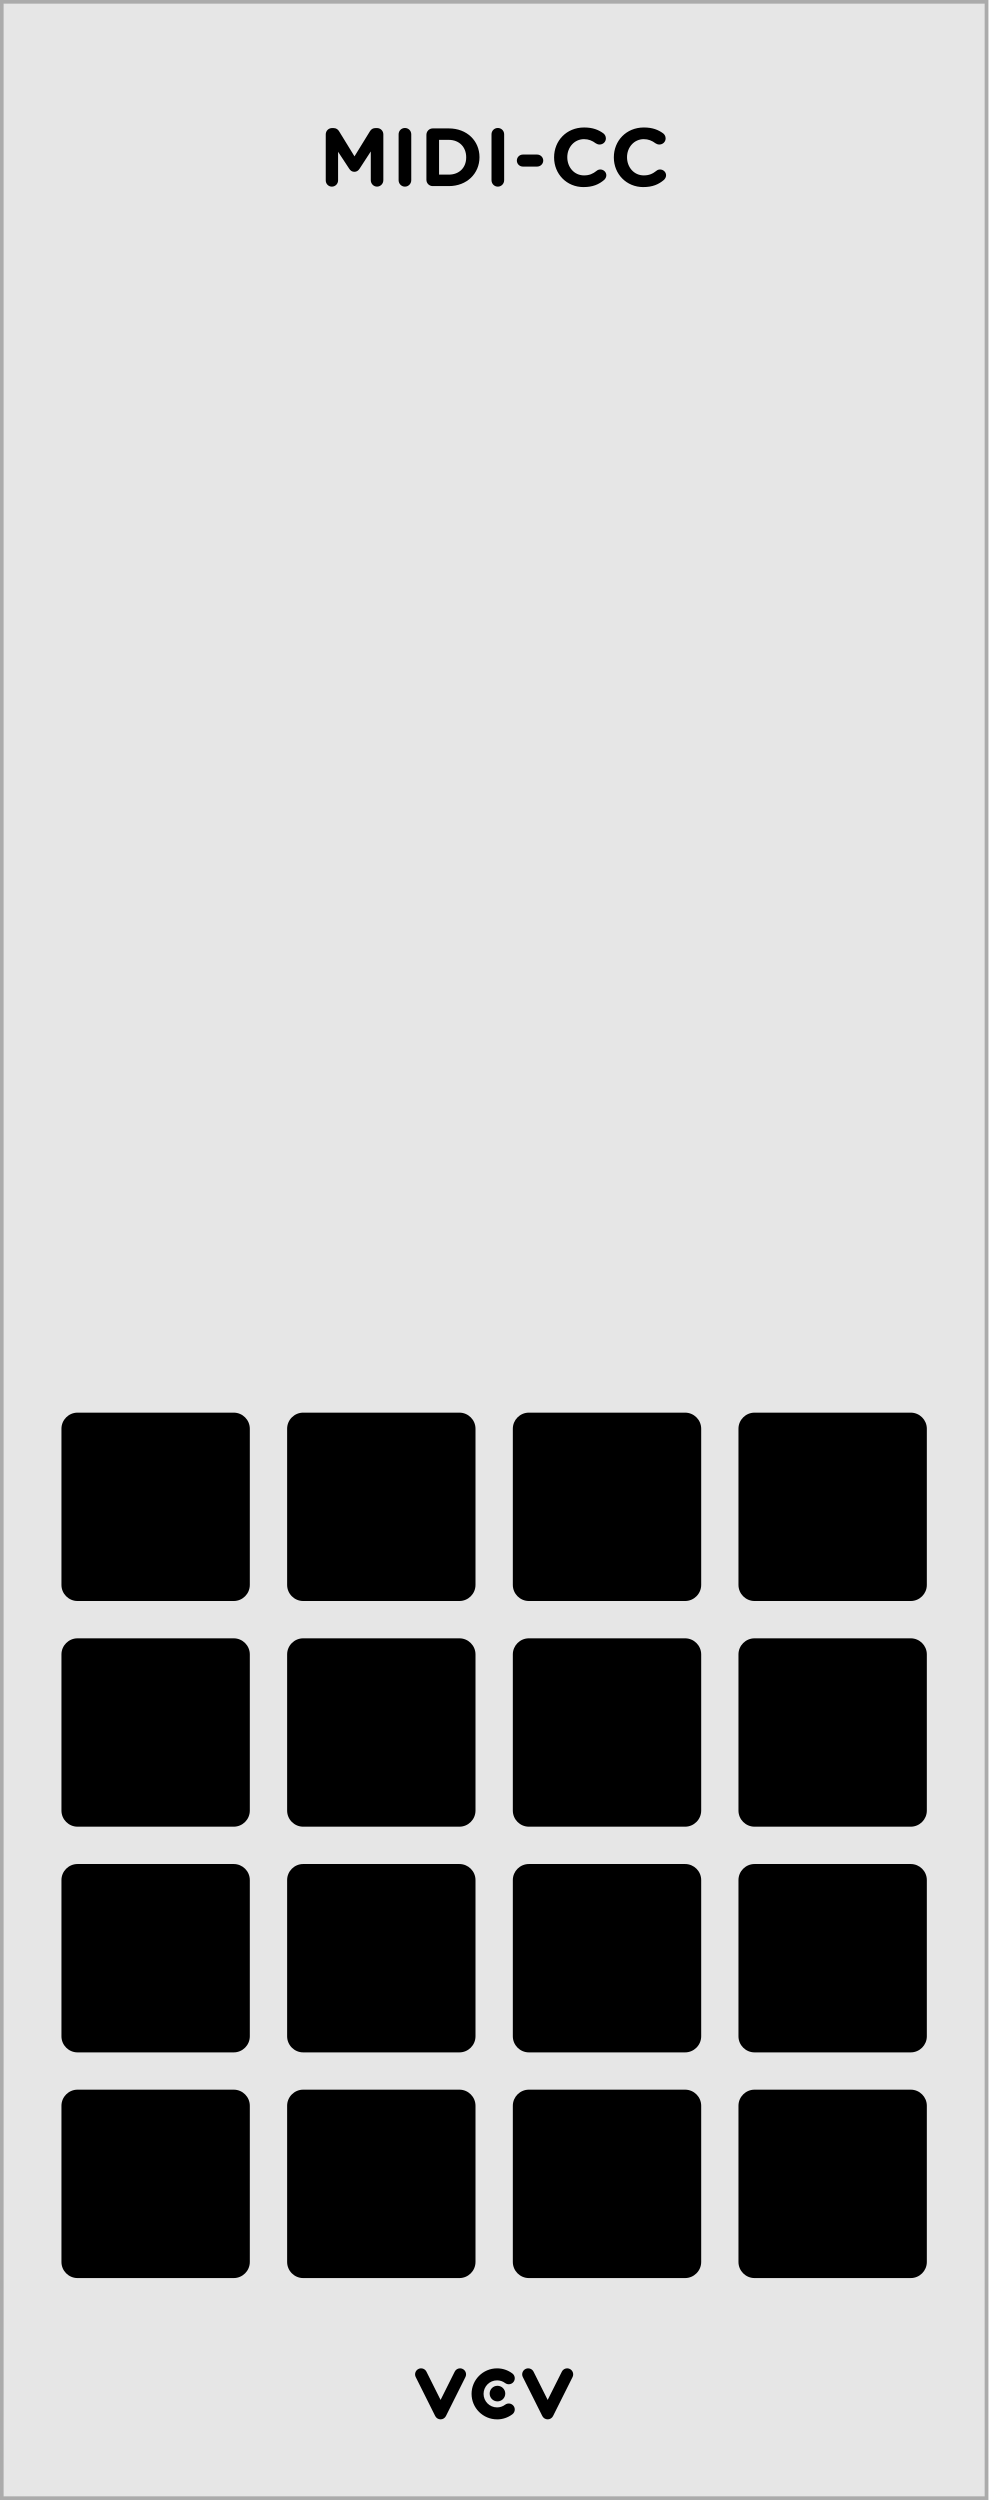
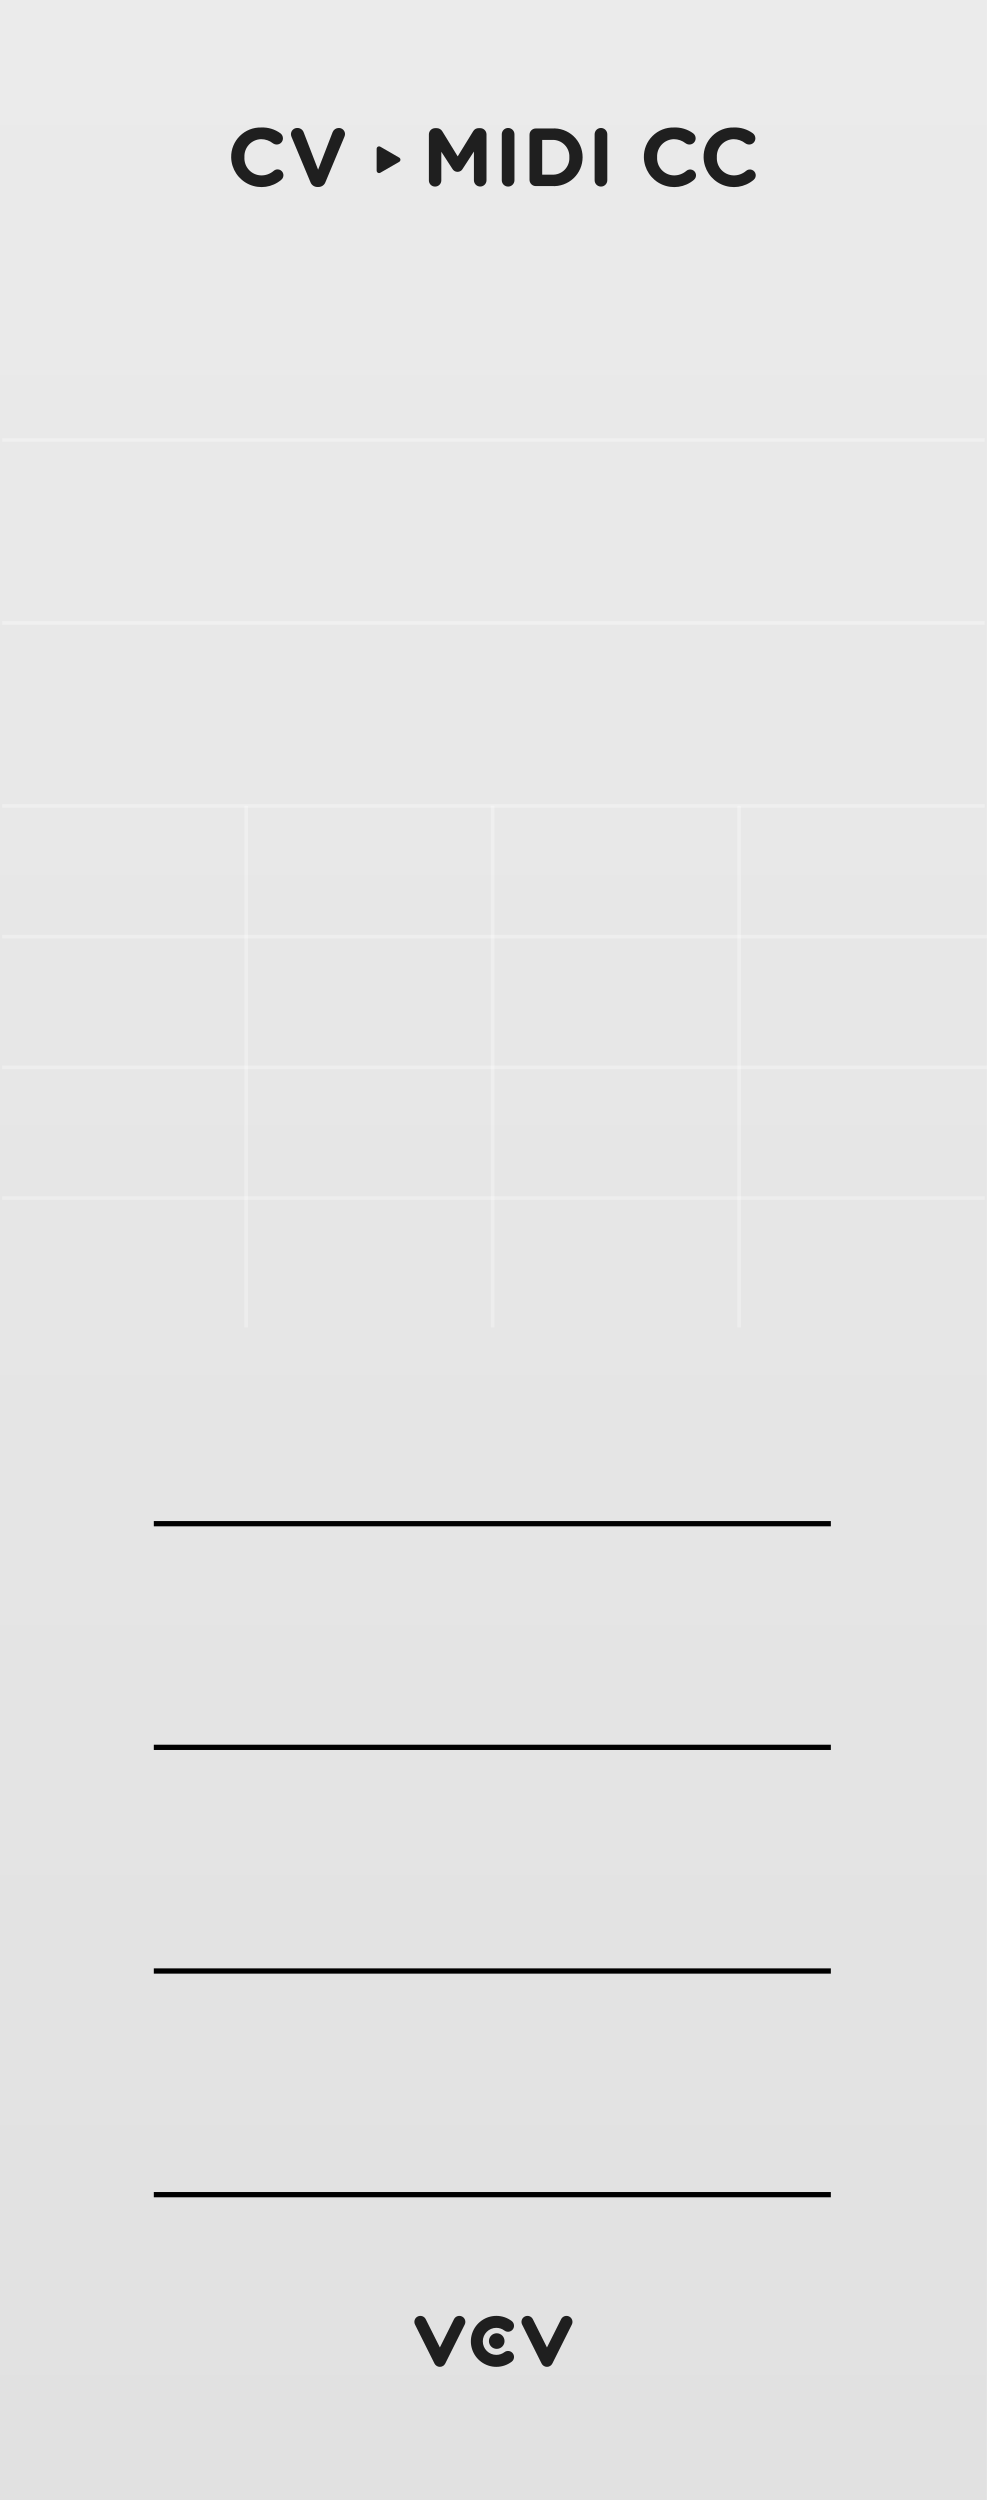
- <svg xmlns="http://www.w3.org/2000/svg" width="50.8mm" height="128.501mm" viewBox="0 0 50.8 128.501" version="1.1" id="svg22446">
-   <defs id="defs22440" />
-   <g id="layer1" transform="translate(-362.2284,33.90048)">
-     <path style="fill:#e6e6e6;fill-opacity:1;fill-rule:nonzero;stroke:none;stroke-width:0.353" d="m 362.322,-33.807 h 50.613 V 94.506 h -50.613 z m 0,0" id="path9528" />
-     <path style="fill:#ababab;fill-opacity:1;fill-rule:nonzero;stroke:none;stroke-width:0.353" d="m 413.028,-33.9 h -50.8 V 94.6 h 50.8 z M 412.841,94.413 H 362.414 V -33.713 h 50.427 z m 0,0" id="path9530" />
-     <path style="fill:#000000;fill-opacity:1;fill-rule:nonzero;stroke:none;stroke-width:0.353" d="m 384.875,90.456 c -0.117,0 -0.223,-0.066 -0.276,-0.17 l -1.002,-2.005 c -0.077,-0.153 -0.015,-0.338 0.138,-0.415 0.152,-0.076 0.338,-0.014 0.413,0.139 l 0.726,1.452 0.726,-1.452 c 0.076,-0.153 0.262,-0.215 0.413,-0.139 0.153,0.077 0.215,0.262 0.138,0.415 l -1.002,2.005 c -0.052,0.103 -0.158,0.17 -0.276,0.17" id="path9740" />
-     <path style="fill:#000000;fill-opacity:1;fill-rule:nonzero;stroke:none;stroke-width:0.353" d="m 390.38,90.456 c -0.116,0 -0.223,-0.066 -0.276,-0.17 l -1.002,-2.005 c -0.077,-0.153 -0.015,-0.338 0.138,-0.415 0.152,-0.076 0.338,-0.014 0.413,0.139 l 0.726,1.452 0.728,-1.452 c 0.076,-0.153 0.26,-0.215 0.413,-0.139 0.152,0.077 0.214,0.262 0.138,0.415 l -1.003,2.005 c -0.051,0.103 -0.158,0.17 -0.276,0.17" id="path9742" />
-     <path style="fill:#000000;fill-opacity:1;fill-rule:nonzero;stroke:none;stroke-width:0.353" d="m 387.777,90.456 c -0.722,0 -1.31,-0.587 -1.31,-1.311 0,-0.722 0.588,-1.311 1.31,-1.311 0.287,0 0.558,0.091 0.787,0.262 0.136,0.102 0.164,0.296 0.062,0.433 -0.103,0.135 -0.296,0.163 -0.433,0.061 -0.12,-0.091 -0.265,-0.139 -0.416,-0.139 -0.383,0 -0.693,0.311 -0.693,0.695 0,0.383 0.31,0.695 0.693,0.695 0.152,0 0.296,-0.048 0.416,-0.139 0.136,-0.102 0.329,-0.074 0.433,0.062 0.102,0.135 0.074,0.329 -0.062,0.431 -0.229,0.171 -0.5,0.262 -0.787,0.262" id="path9744" />
-     <path style="fill:#000000;fill-opacity:1;fill-rule:nonzero;stroke:none;stroke-width:0.353" d="m 388.199,89.131 c 0,0.222 -0.181,0.401 -0.401,0.401 -0.222,0 -0.401,-0.179 -0.401,-0.401 0,-0.222 0.179,-0.401 0.401,-0.401 0.22,0 0.401,0.179 0.401,0.401" id="path9746" />
-     <path style="fill:#000000;fill-opacity:1;stroke:none;stroke-width:0.353" d="m 378.972,-24.627 c 0,0.176 0.138,0.32 0.314,0.32 0.176,0 0.32,-0.143 0.32,-0.32 v -1.472 l 0.568,0.865 c 0.066,0.105 0.149,0.165 0.27,0.165 0.116,0 0.204,-0.061 0.27,-0.165 l 0.573,-0.882 v 1.477 c 0,0.182 0.143,0.331 0.32,0.331 0.182,0 0.325,-0.149 0.325,-0.331 v -2.354 c 0,-0.182 -0.143,-0.325 -0.325,-0.325 h -0.072 c -0.132,0 -0.226,0.055 -0.292,0.165 l -0.794,1.29 -0.788,-1.284 c -0.055,-0.099 -0.154,-0.171 -0.292,-0.171 h -0.072 c -0.182,0 -0.325,0.143 -0.325,0.325 z m 0,0" id="path20281" />
-     <path style="fill:#000000;fill-opacity:1;stroke:none;stroke-width:0.353" d="m 382.717,-24.638 c 0,0.182 0.143,0.331 0.325,0.331 0.182,0 0.325,-0.149 0.325,-0.331 v -2.359 c 0,-0.182 -0.143,-0.325 -0.325,-0.325 -0.182,0 -0.325,0.143 -0.325,0.325 z m 0,0" id="path20277" />
-     <path style="fill:#000000;fill-opacity:1;stroke:none;stroke-width:0.353" d="m 384.146,-24.66 c 0,0.182 0.143,0.325 0.325,0.325 h 0.827 c 0.932,0 1.576,-0.65 1.576,-1.483 v -0.005 c 0,-0.838 -0.645,-1.477 -1.576,-1.477 h -0.827 c -0.182,0 -0.325,0.149 -0.325,0.331 z m 0.65,-0.265 v -1.786 h 0.502 c 0.535,0 0.893,0.369 0.893,0.893 v 0.011 c 0,0.524 -0.358,0.882 -0.893,0.882 z m 0,0" id="path20273" />
-     <path style="fill:#000000;fill-opacity:1;stroke:none;stroke-width:0.353" d="m 387.492,-24.638 c 0,0.182 0.143,0.331 0.325,0.331 0.182,0 0.325,-0.149 0.325,-0.331 v -2.359 c 0,-0.182 -0.143,-0.325 -0.325,-0.325 -0.182,0 -0.325,0.143 -0.325,0.325 z m 0,0" id="path20269" />
-     <path style="fill:#000000;fill-opacity:1;stroke:none;stroke-width:0.353" d="m 389.104,-25.338 h 0.733 c 0.171,0 0.314,-0.138 0.314,-0.309 0,-0.171 -0.143,-0.309 -0.314,-0.309 h -0.733 c -0.171,0 -0.309,0.138 -0.309,0.309 0,0.171 0.138,0.309 0.309,0.309 z m 0,0" id="path20265" />
-     <path style="fill:#000000;fill-opacity:1;stroke:none;stroke-width:0.353" d="m 392.226,-24.285 c 0.474,0 0.788,-0.138 1.058,-0.369 0.055,-0.055 0.11,-0.132 0.11,-0.237 0,-0.165 -0.143,-0.298 -0.309,-0.298 -0.077,0 -0.143,0.028 -0.193,0.072 -0.187,0.149 -0.369,0.232 -0.645,0.232 -0.507,0 -0.86,-0.424 -0.86,-0.932 v -0.005 c 0,-0.507 0.364,-0.926 0.86,-0.926 0.232,0 0.424,0.077 0.606,0.215 0.05,0.028 0.105,0.061 0.193,0.061 0.182,0 0.325,-0.138 0.325,-0.314 0,-0.116 -0.061,-0.209 -0.127,-0.259 -0.248,-0.182 -0.546,-0.303 -0.992,-0.303 -0.909,0 -1.543,0.689 -1.543,1.532 v 0.011 c 0,0.849 0.645,1.521 1.516,1.521 z m 0,0" id="path20261" />
-     <path style="fill:#000000;fill-opacity:1;stroke:none;stroke-width:0.353" d="m 395.297,-24.285 c 0.474,0 0.788,-0.138 1.058,-0.369 0.055,-0.055 0.11,-0.132 0.11,-0.237 0,-0.165 -0.143,-0.298 -0.309,-0.298 -0.077,0 -0.143,0.028 -0.193,0.072 -0.187,0.149 -0.369,0.232 -0.645,0.232 -0.507,0 -0.86,-0.424 -0.86,-0.932 v -0.005 c 0,-0.507 0.364,-0.926 0.86,-0.926 0.232,0 0.424,0.077 0.606,0.215 0.05,0.028 0.105,0.061 0.193,0.061 0.182,0 0.325,-0.138 0.325,-0.314 0,-0.116 -0.061,-0.209 -0.127,-0.259 -0.248,-0.182 -0.546,-0.303 -0.992,-0.303 -0.909,0 -1.543,0.689 -1.543,1.532 v 0.011 c 0,0.849 0.645,1.521 1.516,1.521 z m 0,0" id="path20257" />
-     <path style="fill:#000000;fill-opacity:1;fill-rule:nonzero;stroke:none;stroke-width:0.353" d="m 386.669,74.336 c 0,-0.455 -0.372,-0.827 -0.827,-0.827 h -8.03 c -0.453,0 -0.825,0.372 -0.825,0.827 v 8.03 c 0,0.455 0.372,0.827 0.825,0.827 h 8.03 c 0.455,0 0.827,-0.372 0.827,-0.827 z m 0,0" id="path9914" />
-     <path style="fill:#000000;fill-opacity:1;fill-rule:nonzero;stroke:none;stroke-width:0.353" d="m 398.27,74.336 c 0,-0.455 -0.373,-0.827 -0.827,-0.827 h -8.03 c -0.455,0 -0.825,0.372 -0.825,0.827 v 8.03 c 0,0.455 0.371,0.827 0.825,0.827 h 8.03 c 0.453,0 0.827,-0.372 0.827,-0.827 z m 0,0" id="path9916" />
-     <path style="fill:#000000;fill-opacity:1;fill-rule:nonzero;stroke:none;stroke-width:0.353" d="m 409.868,74.336 c 0,-0.455 -0.372,-0.827 -0.827,-0.827 h -8.028 c -0.455,0 -0.827,0.372 -0.827,0.827 v 8.03 c 0,0.455 0.372,0.827 0.827,0.827 h 8.028 c 0.455,0 0.827,-0.372 0.827,-0.827 z m 0,0" id="path9918" />
-     <path style="fill:#000000;fill-opacity:1;fill-rule:nonzero;stroke:none;stroke-width:0.353" d="m 375.069,74.336 c 0,-0.455 -0.372,-0.827 -0.827,-0.827 h -8.028 c -0.455,0 -0.827,0.372 -0.827,0.827 v 8.03 c 0,0.455 0.372,0.827 0.827,0.827 h 8.028 c 0.455,0 0.827,-0.372 0.827,-0.827 z m 0,0" id="path9920" />
-     <path style="fill:#000000;fill-opacity:1;fill-rule:nonzero;stroke:none;stroke-width:0.353" d="m 386.669,62.736 c 0,-0.455 -0.372,-0.825 -0.827,-0.825 h -8.03 c -0.453,0 -0.825,0.371 -0.825,0.825 v 8.03 c 0,0.455 0.372,0.827 0.825,0.827 h 8.03 c 0.455,0 0.827,-0.372 0.827,-0.827 z m 0,0" id="path9922" />
-     <path style="fill:#000000;fill-opacity:1;fill-rule:nonzero;stroke:none;stroke-width:0.353" d="m 398.27,62.736 c 0,-0.455 -0.373,-0.825 -0.827,-0.825 h -8.03 c -0.455,0 -0.825,0.371 -0.825,0.825 v 8.03 c 0,0.455 0.371,0.827 0.825,0.827 h 8.03 c 0.453,0 0.827,-0.372 0.827,-0.827 z m 0,0" id="path9924" />
-     <path style="fill:#000000;fill-opacity:1;fill-rule:nonzero;stroke:none;stroke-width:0.353" d="m 409.868,62.736 c 0,-0.455 -0.372,-0.825 -0.827,-0.825 h -8.028 c -0.455,0 -0.827,0.371 -0.827,0.825 v 8.03 c 0,0.455 0.372,0.827 0.827,0.827 h 8.028 c 0.455,0 0.827,-0.372 0.827,-0.827 z m 0,0" id="path9926" />
-     <path style="fill:#000000;fill-opacity:1;fill-rule:nonzero;stroke:none;stroke-width:0.353" d="m 375.069,62.736 c 0,-0.455 -0.372,-0.825 -0.827,-0.825 h -8.028 c -0.455,0 -0.827,0.371 -0.827,0.825 v 8.03 c 0,0.455 0.372,0.827 0.827,0.827 h 8.028 c 0.455,0 0.827,-0.372 0.827,-0.827 z m 0,0" id="path9928" />
-     <path style="fill:#000000;fill-opacity:1;fill-rule:nonzero;stroke:none;stroke-width:0.353" d="m 386.669,51.137 c 0,-0.455 -0.372,-0.827 -0.827,-0.827 h -8.03 c -0.453,0 -0.825,0.372 -0.825,0.827 v 8.028 c 0,0.455 0.372,0.827 0.825,0.827 h 8.03 c 0.455,0 0.827,-0.372 0.827,-0.827 z m 0,0" id="path9930" />
-     <path style="fill:#000000;fill-opacity:1;fill-rule:nonzero;stroke:none;stroke-width:0.353" d="m 398.27,51.137 c 0,-0.455 -0.373,-0.827 -0.827,-0.827 h -8.03 c -0.455,0 -0.825,0.372 -0.825,0.827 v 8.028 c 0,0.455 0.371,0.827 0.825,0.827 h 8.03 c 0.453,0 0.827,-0.372 0.827,-0.827 z m 0,0" id="path9932" />
-     <path style="fill:#000000;fill-opacity:1;fill-rule:nonzero;stroke:none;stroke-width:0.353" d="m 409.868,51.137 c 0,-0.455 -0.372,-0.827 -0.827,-0.827 h -8.028 c -0.455,0 -0.827,0.372 -0.827,0.827 v 8.028 c 0,0.455 0.372,0.827 0.827,0.827 h 8.028 c 0.455,0 0.827,-0.372 0.827,-0.827 z m 0,0" id="path9934" />
-     <path style="fill:#000000;fill-opacity:1;fill-rule:nonzero;stroke:none;stroke-width:0.353" d="m 375.069,51.137 c 0,-0.455 -0.372,-0.827 -0.827,-0.827 h -8.028 c -0.455,0 -0.827,0.372 -0.827,0.827 v 8.028 c 0,0.455 0.372,0.827 0.827,0.827 h 8.028 c 0.455,0 0.827,-0.372 0.827,-0.827 z m 0,0" id="path9936" />
-     <path style="fill:#000000;fill-opacity:1;fill-rule:nonzero;stroke:none;stroke-width:0.353" d="m 386.669,39.537 c 0,-0.455 -0.372,-0.827 -0.827,-0.827 h -8.03 c -0.453,0 -0.825,0.372 -0.825,0.827 V 47.565 c 0,0.455 0.372,0.827 0.825,0.827 h 8.03 c 0.455,0 0.827,-0.372 0.827,-0.827 z m 0,0" id="path9938" />
-     <path style="fill:#000000;fill-opacity:1;fill-rule:nonzero;stroke:none;stroke-width:0.353" d="m 398.27,39.537 c 0,-0.455 -0.373,-0.827 -0.827,-0.827 h -8.03 c -0.455,0 -0.825,0.372 -0.825,0.827 V 47.565 c 0,0.455 0.371,0.827 0.825,0.827 h 8.03 c 0.453,0 0.827,-0.372 0.827,-0.827 z m 0,0" id="path9940" />
-     <path style="fill:#000000;fill-opacity:1;fill-rule:nonzero;stroke:none;stroke-width:0.353" d="m 409.868,39.537 c 0,-0.455 -0.372,-0.827 -0.827,-0.827 h -8.028 c -0.455,0 -0.827,0.372 -0.827,0.827 V 47.565 c 0,0.455 0.372,0.827 0.827,0.827 h 8.028 c 0.455,0 0.827,-0.372 0.827,-0.827 z m 0,0" id="path9942" />
-     <path style="fill:#000000;fill-opacity:1;fill-rule:nonzero;stroke:none;stroke-width:0.353" d="m 375.069,39.537 c 0,-0.455 -0.372,-0.827 -0.827,-0.827 h -8.028 c -0.455,0 -0.827,0.372 -0.827,0.827 V 47.565 c 0,0.455 0.372,0.827 0.827,0.827 h 8.028 c 0.455,0 0.827,-0.372 0.827,-0.827 z m 0,0" id="path9944" />
+ <svg xmlns="http://www.w3.org/2000/svg" width="150" height="380" viewBox="0 0 150 380" version="1.1" id="svg84">
+   <defs id="defs10">
+     <linearGradient id="b312728e-8ed6-4de8-8086-31a605b7ca98" x1="75" x2="75" y2="380" gradientUnits="userSpaceOnUse">
+       <stop offset="0" stop-color="#ebebeb" id="stop2" />
+       <stop offset="1" stop-color="#e1e1e1" id="stop4" />
+     </linearGradient>
+   </defs>
+   <g id="b9bf60ff-de04-46c4-8f94-cb02442a6779" data-name="FND BG">
+     <rect width="150" height="380" fill="url(#b312728e-8ed6-4de8-8086-31a605b7ca98)" id="rect12" />
+   </g>
+   <g id="bee24d60-f982-400d-bc1b-e8e1beff5076" data-name="FND GRAPH">
+     <g id="g19">
+       <path id="a00f3f95-93a1-4715-a488-46304d54fe4f" data-name="path12881" d="M66.859,359.763a.914.914,0,0,1-.815-.501l-2.963-5.929a.911.911,0,1,1,1.63-.815l2.148,4.295,2.148-4.295a.911.911,0,1,1,1.63.815l-2.963,5.929a.913.913,0,0,1-.815.501" fill="#1f1f1f" />
+       <path id="e06020ad-ee93-4ba3-893c-67c2998ab6cb" data-name="path12883" d="M83.139,359.763a.918.918,0,0,1-.815-.501l-2.963-5.929a.911.911,0,1,1,1.63-.815l2.147,4.295,2.152-4.295a.911.911,0,1,1,1.63.815l-2.967,5.929a.909.909,0,0,1-.815.501" fill="#1f1f1f" />
+       <path id="a08adb03-865c-43cd-8cb5-971a122dc23b" data-name="path12885" d="M75.441,359.763a3.875,3.875,0,1,1,2.327-6.977.912.912,0,1,1-1.096,1.459,2.023,2.023,0,0,0-1.231-.412,2.054,2.054,0,0,0,0,4.108,2.024,2.024,0,0,0,1.231-.412.912.912,0,1,1,1.096,1.459,3.857,3.857,0,0,1-2.327.774" fill="#1f1f1f" />
+       <path id="acc2b450-a2fc-418e-a77e-156a2488ec7a" data-name="path12887" d="M76.689,355.843a1.186,1.186,0,1,1-1.186-1.186,1.187,1.187,0,0,1,1.186,1.186" fill="#1f1f1f" />
+     </g>
+     <g id="use21" transform="rotate(-90,41.77889,-15.47033)">
+       <path id="path4813" d="M 2.352,3.429 4.01,0.558 A 0.372,0.372 0 0 0 3.688,0 H 0.372 a 0.372,0.372 0 0 0 -0.322,0.558 l 1.658,2.872 a 0.372,0.372 0 0 0 0.644,0 z" style="fill:#1f1f1f" />
+     </g>
+     <path id="e5099ee5-6372-4630-a0e0-80212542849a" data-name="path9561" d="M23.379,333.589H126.288" fill="none" stroke="#000" stroke-miterlimit="28.346" stroke-width="0.8" />
+     <path id="b5505e52-c7e1-44f0-8507-fbf609161f19" data-name="path9561" d="M23.379,299.593H126.288" fill="none" stroke="#000" stroke-miterlimit="28.346" stroke-width="0.8" />
+     <path id="e5ea2ff4-147c-4cc6-b254-437bdd3a64d3" data-name="path9561" d="M23.379,265.597H126.288" fill="none" stroke="#000" stroke-miterlimit="28.346" stroke-width="0.8" />
+     <path id="af4a088e-9347-4dd3-b6a6-14a5f4e54342" data-name="path9561" d="M23.379,231.601H126.288" fill="none" stroke="#000" stroke-miterlimit="28.346" stroke-width="0.8" />
+   </g>
+   <g id="aef3fa67-ad26-4b73-8455-37ec10bc1913" data-name="FND TXT">
+     <g id="g44">
+       <path d="M35.138,23.932v-.025a4.452,4.452,0,0,1,4.567-4.529,4.639,4.639,0,0,1,2.928.888.968.968,0,0,1,.375.764.94.94,0,0,1-.951.938,1.014,1.014,0,0,1-.575-.188,2.88,2.88,0,0,0-1.789-.625,2.595,2.595,0,0,0-2.54,2.728v.025a2.602,2.602,0,0,0,2.54,2.753,2.812,2.812,0,0,0,1.901-.688A.892.892,0,1,1,42.745,27.335a4.615,4.615,0,0,1-7.607-3.403Z" fill="#1f1f1f" id="path28" />
+       <path d="M47.176,27.661l-2.84-6.794a1.18,1.18,0,0,1-.113-.463.945.945,0,0,1,.963-.951,1.002,1.002,0,0,1,.977.675l2.189,5.668,2.215-5.73a.999.999,0,0,1,.926-.613.93.93,0,0,1,.951.926,1.142,1.142,0,0,1-.1.425l-2.866,6.857a1.132,1.132,0,0,1-1.089.763h-.125A1.13,1.13,0,0,1,47.176,27.661Z" fill="#1f1f1f" id="path30" />
+       <path d="M65.191,20.441a.955.955,0,0,1,.963-.963h.213a.989.989,0,0,1,.875.5l2.328,3.792,2.34-3.804a.941.941,0,0,1,.863-.488h.213a.956.956,0,0,1,.963.963v6.957a.957.957,0,1,1-1.914,0V23.031L70.346,25.634a.901.901,0,0,1-1.602,0l-1.664-2.565v4.354a.94.94,0,0,1-.951.938.929.929,0,0,1-.938-.938Z" fill="#1f1f1f" id="path32" />
+       <path d="M76.27,20.416a.964.964,0,0,1,1.928,0v6.981a.964.964,0,0,1-1.928,0Z" fill="#1f1f1f" id="path34" />
+       <path d="M80.486,20.491a.956.956,0,0,1,.963-.964h2.453a4.366,4.366,0,0,1,4.654,4.354v.025a4.385,4.385,0,0,1-4.654,4.379H81.449a.956.956,0,0,1-.963-.963Zm3.416,6.056A2.496,2.496,0,0,0,86.542,23.932v-.025a2.516,2.516,0,0,0-2.64-2.64H82.413v5.28Z" fill="#1f1f1f" id="path36" />
+       <path d="M90.383,20.416a.963.963,0,1,1,1.926,0v6.981a.963.963,0,1,1-1.926,0Z" fill="#1f1f1f" id="path38" />
+       <path d="M97.869,23.932v-.025a4.451,4.451,0,0,1,4.566-4.529,4.635,4.635,0,0,1,2.928.888.962.962,0,0,1,.375.764.939.939,0,0,1-.95.938,1.009,1.009,0,0,1-.575-.188,2.884,2.884,0,0,0-1.789-.625,2.596,2.596,0,0,0-2.541,2.728v.025a2.602,2.602,0,0,0,2.541,2.753,2.814,2.814,0,0,0,1.901-.688.892.892,0,1,1,1.151,1.363,4.615,4.615,0,0,1-7.607-3.403Z" fill="#1f1f1f" id="path40" />
+       <path d="M106.948,23.932v-.025a4.452,4.452,0,0,1,4.567-4.529,4.639,4.639,0,0,1,2.928.888.968.968,0,0,1,.375.764.94.94,0,0,1-.951.938,1.014,1.014,0,0,1-.575-.188,2.88,2.88,0,0,0-1.789-.625,2.595,2.595,0,0,0-2.54,2.728v.025a2.602,2.602,0,0,0,2.54,2.753,2.812,2.812,0,0,0,1.901-.688.892.892,0,1,1,1.151,1.363,4.615,4.615,0,0,1-7.607-3.403Z" fill="#1f1f1f" id="path42" />
+     </g>
+   </g>
+   <g id="b4c12a47-1a15-4b45-a55c-d65536fd4202" data-name="FND CONT">
+     <line x1="0.33" y1="66.876" x2="149.671" y2="66.876" fill="none" stroke="#fff" stroke-miterlimit="10" stroke-width="0.544" opacity="0.3" id="line47" />
+     <line x1="0.33" y1="94.686" x2="149.671" y2="94.686" fill="none" stroke="#fff" stroke-miterlimit="10" stroke-width="0.544" opacity="0.3" id="line49" />
+     <line x1="0.33" y1="122.496" x2="149.671" y2="122.496" fill="none" stroke="#fff" stroke-miterlimit="10" stroke-width="0.544" opacity="0.3" id="line51" />
+     <line x1="0.33" y1="142.367" x2="150.005" y2="142.367" fill="none" stroke="#fff" stroke-miterlimit="10" stroke-width="0.544" opacity="0.3" id="line53" />
+     <line x1="0.33" y1="162.238" x2="150.005" y2="162.238" fill="none" stroke="#fff" stroke-miterlimit="10" stroke-width="0.544" opacity="0.3" id="line55" />
+     <line x1="0.33" y1="182.108" x2="149.671" y2="182.108" fill="none" stroke="#fff" stroke-miterlimit="10" stroke-width="0.544" opacity="0.3" id="line57" />
+     <line x1="37.418" y1="201.762" x2="37.418" y2="122.496" fill="none" stroke="#fff" stroke-miterlimit="10" stroke-width="0.544" opacity="0.3" id="line59" />
+     <line x1="74.883" y1="201.762" x2="74.883" y2="122.496" fill="none" stroke="#fff" stroke-miterlimit="10" stroke-width="0.544" opacity="0.3" id="line61" />
+     <line x1="112.349" y1="201.762" x2="112.349" y2="122.496" fill="none" stroke="#fff" stroke-miterlimit="10" stroke-width="0.544" opacity="0.3" id="line63" />
+   </g>
+   <g id="e77c254c-ddce-40cc-8754-ddb6d6a18ec6" data-name="components" style="display:none">
+     <circle id="a2c368fb-7d65-42ec-9d7b-1978e8763cbf" data-name="Midi14#PJ301MPort" cx="58.285" cy="333.614" r="5" style="fill:#00ff00" />
+     <circle id="b932bb27-a0f9-47f2-ad45-2b5c9926a402" data-name="Midi15#PJ301MPort" cx="92.388" cy="333.614" r="5" style="fill:#00ff00" />
+     <circle id="b1563263-623e-473e-9ede-786f6142edd1" data-name="Midi16#PJ301MPort" cx="126.492" cy="333.614" r="5" style="fill:#00ff00" />
+     <circle id="affcdb24-af98-4f8d-be87-1ce30a9cffa9" data-name="Midi13#PJ301MPort" cx="24.181" cy="333.657" r="5" style="fill:#00ff00" />
+     <circle id="ec659f75-dc66-4655-b0d7-0556fb4c8808" data-name="Midi09#PJ301MPort" cx="24.181" cy="299.604" r="5" style="fill:#00ff00" />
+     <circle id="aeaf3805-2e4c-47cd-ac72-631c7ed75145" data-name="Midi05#PJ301MPort" cx="24.181" cy="265.589" r="5" style="fill:#00ff00" />
+     <circle id="b2f97d82-22c9-4192-8dec-0876bf726f9d" data-name="Midi01#PJ301MPort" cx="24.181" cy="231.588" r="5" style="fill:#00ff00" />
+     <circle id="eb97ce2f-ba72-4fc4-be88-ec0bd342854b" data-name="Midi10#PJ301MPort" cx="58.285" cy="299.604" r="5" style="fill:#00ff00" />
+     <circle id="a508279b-dbea-4d9c-a08a-cd0a7de4ebb9" data-name="Midi06#PJ301MPort" cx="58.285" cy="265.589" r="5" style="fill:#00ff00" />
+     <circle id="ef30a315-e0e0-4f3a-869f-c7c0f357d6b4" data-name="Midi02#PJ301MPort" cx="58.285" cy="231.588" r="5" style="fill:#00ff00" />
+     <circle id="b5b0749e-92f8-48f9-b239-3d18087034cb" data-name="Midi11#PJ301MPort" cx="92.388" cy="299.604" r="5" style="fill:#00ff00" />
+     <circle id="e0b8328e-9566-47a3-bb2f-0b12a9fa0849" data-name="Midi07#PJ301MPort" cx="92.388" cy="265.589" r="5" style="fill:#00ff00" />
+     <circle id="fd223488-4b9c-4496-b1cd-27273135bf12" data-name="Midi03#PJ301MPort" cx="92.388" cy="231.588" r="5" style="fill:#00ff00" />
+     <circle id="a4c3dc8f-0759-49fe-aad5-28a5a9d8a2a4" data-name="Midi12#PJ301MPort" cx="126.491" cy="299.604" r="5" style="fill:#00ff00" />
+     <circle id="bab3ecc6-2b07-4644-9253-ade5b7c788c6" data-name="Midi08#PJ301MPort" cx="126.491" cy="265.589" r="5" style="fill:#00ff00" />
+     <circle id="b6c09072-659f-428b-bf44-0109f1ad438a" data-name="Midi04#PJ301MPort" cx="126.491" cy="231.588" r="5" style="fill:#00ff00" />
+     <rect id="b341094a-c030-4c31-b82a-2f27a098e63a" data-name="Screen" y="38.5" width="150" height="165" x="0" style="fill:#ffff00" />
  </g>
</svg>
